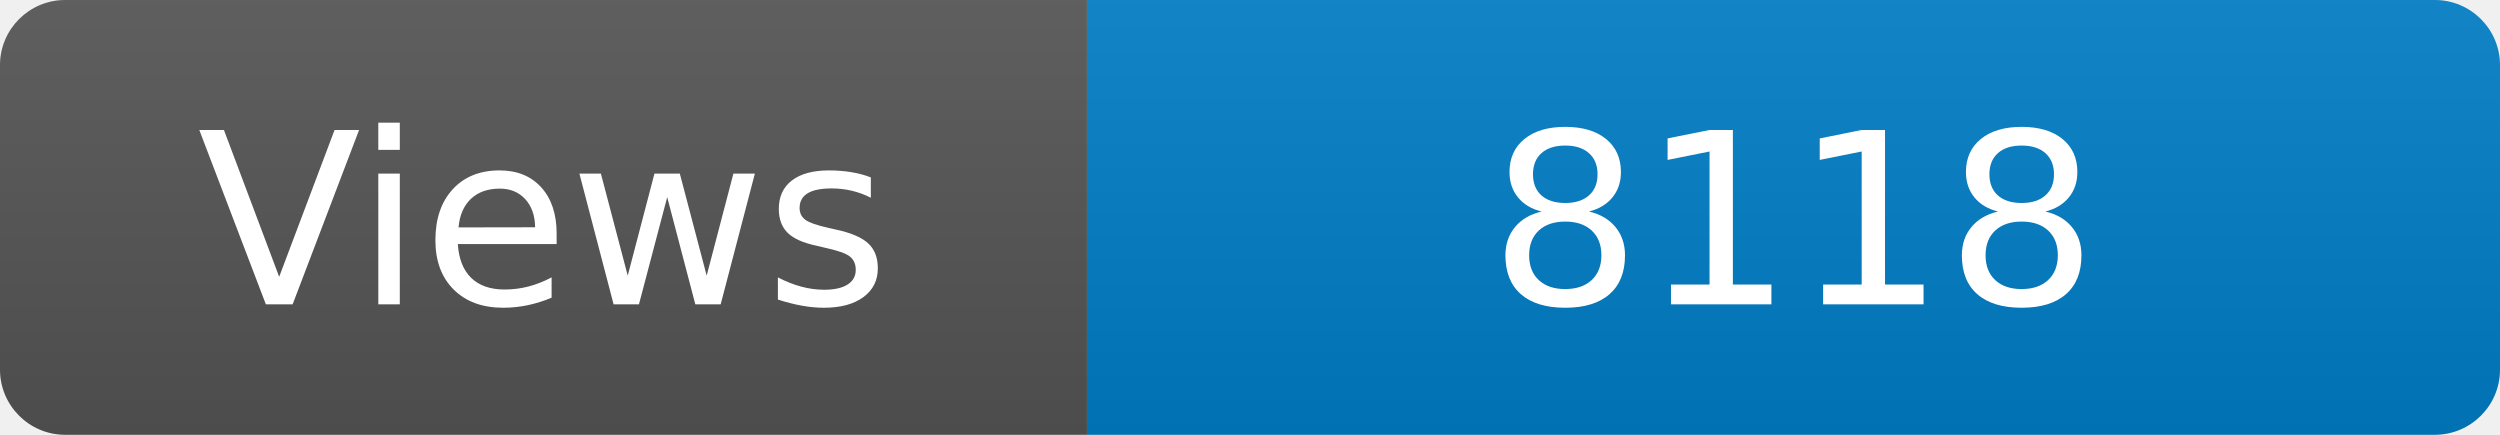
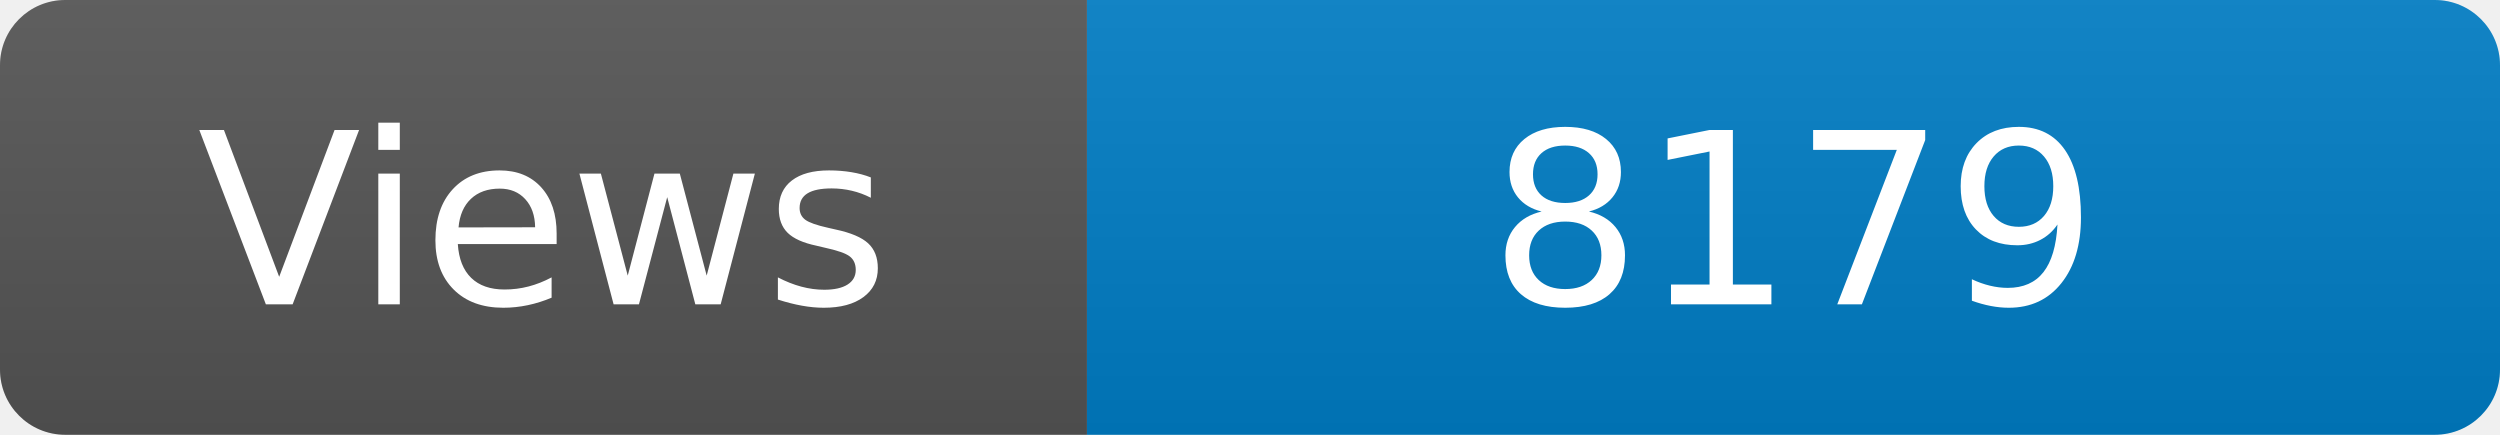
<svg xmlns="http://www.w3.org/2000/svg" width="115" height="20" role="img" aria-label="Maintained?: yes">
  <linearGradient id="s" x2="0" y2="100%">
    <stop offset="0" stop-color="#bbb" stop-opacity=".1" />
    <stop offset="1" stop-opacity=".1" />
  </linearGradient>
  <clipPath id="r">
    <rect width="115" height="20" rx="3" fill="#fff" />
  </clipPath>
  <g clip-path="url(#r)">
    <rect width="50" height="20" fill="#555" />
    <rect x="50" width="160" height="20" fill="#007ec6" />
    <rect width="115" height="20" fill="url(#s)" />
  </g>
  <g fill="#fff" text-anchor="middle" font-family="Verdana,Geneva,DejaVu Sans,sans-serif" font-size="110">
    <text x="250" y="140" transform="scale(.1)" fill="#fff">Views</text>
-     <text x="825" y="140" transform="scale(.1)" fill="#fff">8118</text>
+     <text x="825" y="140" transform="scale(.1)" fill="#fff">8179</text>
  </g>
</svg>
